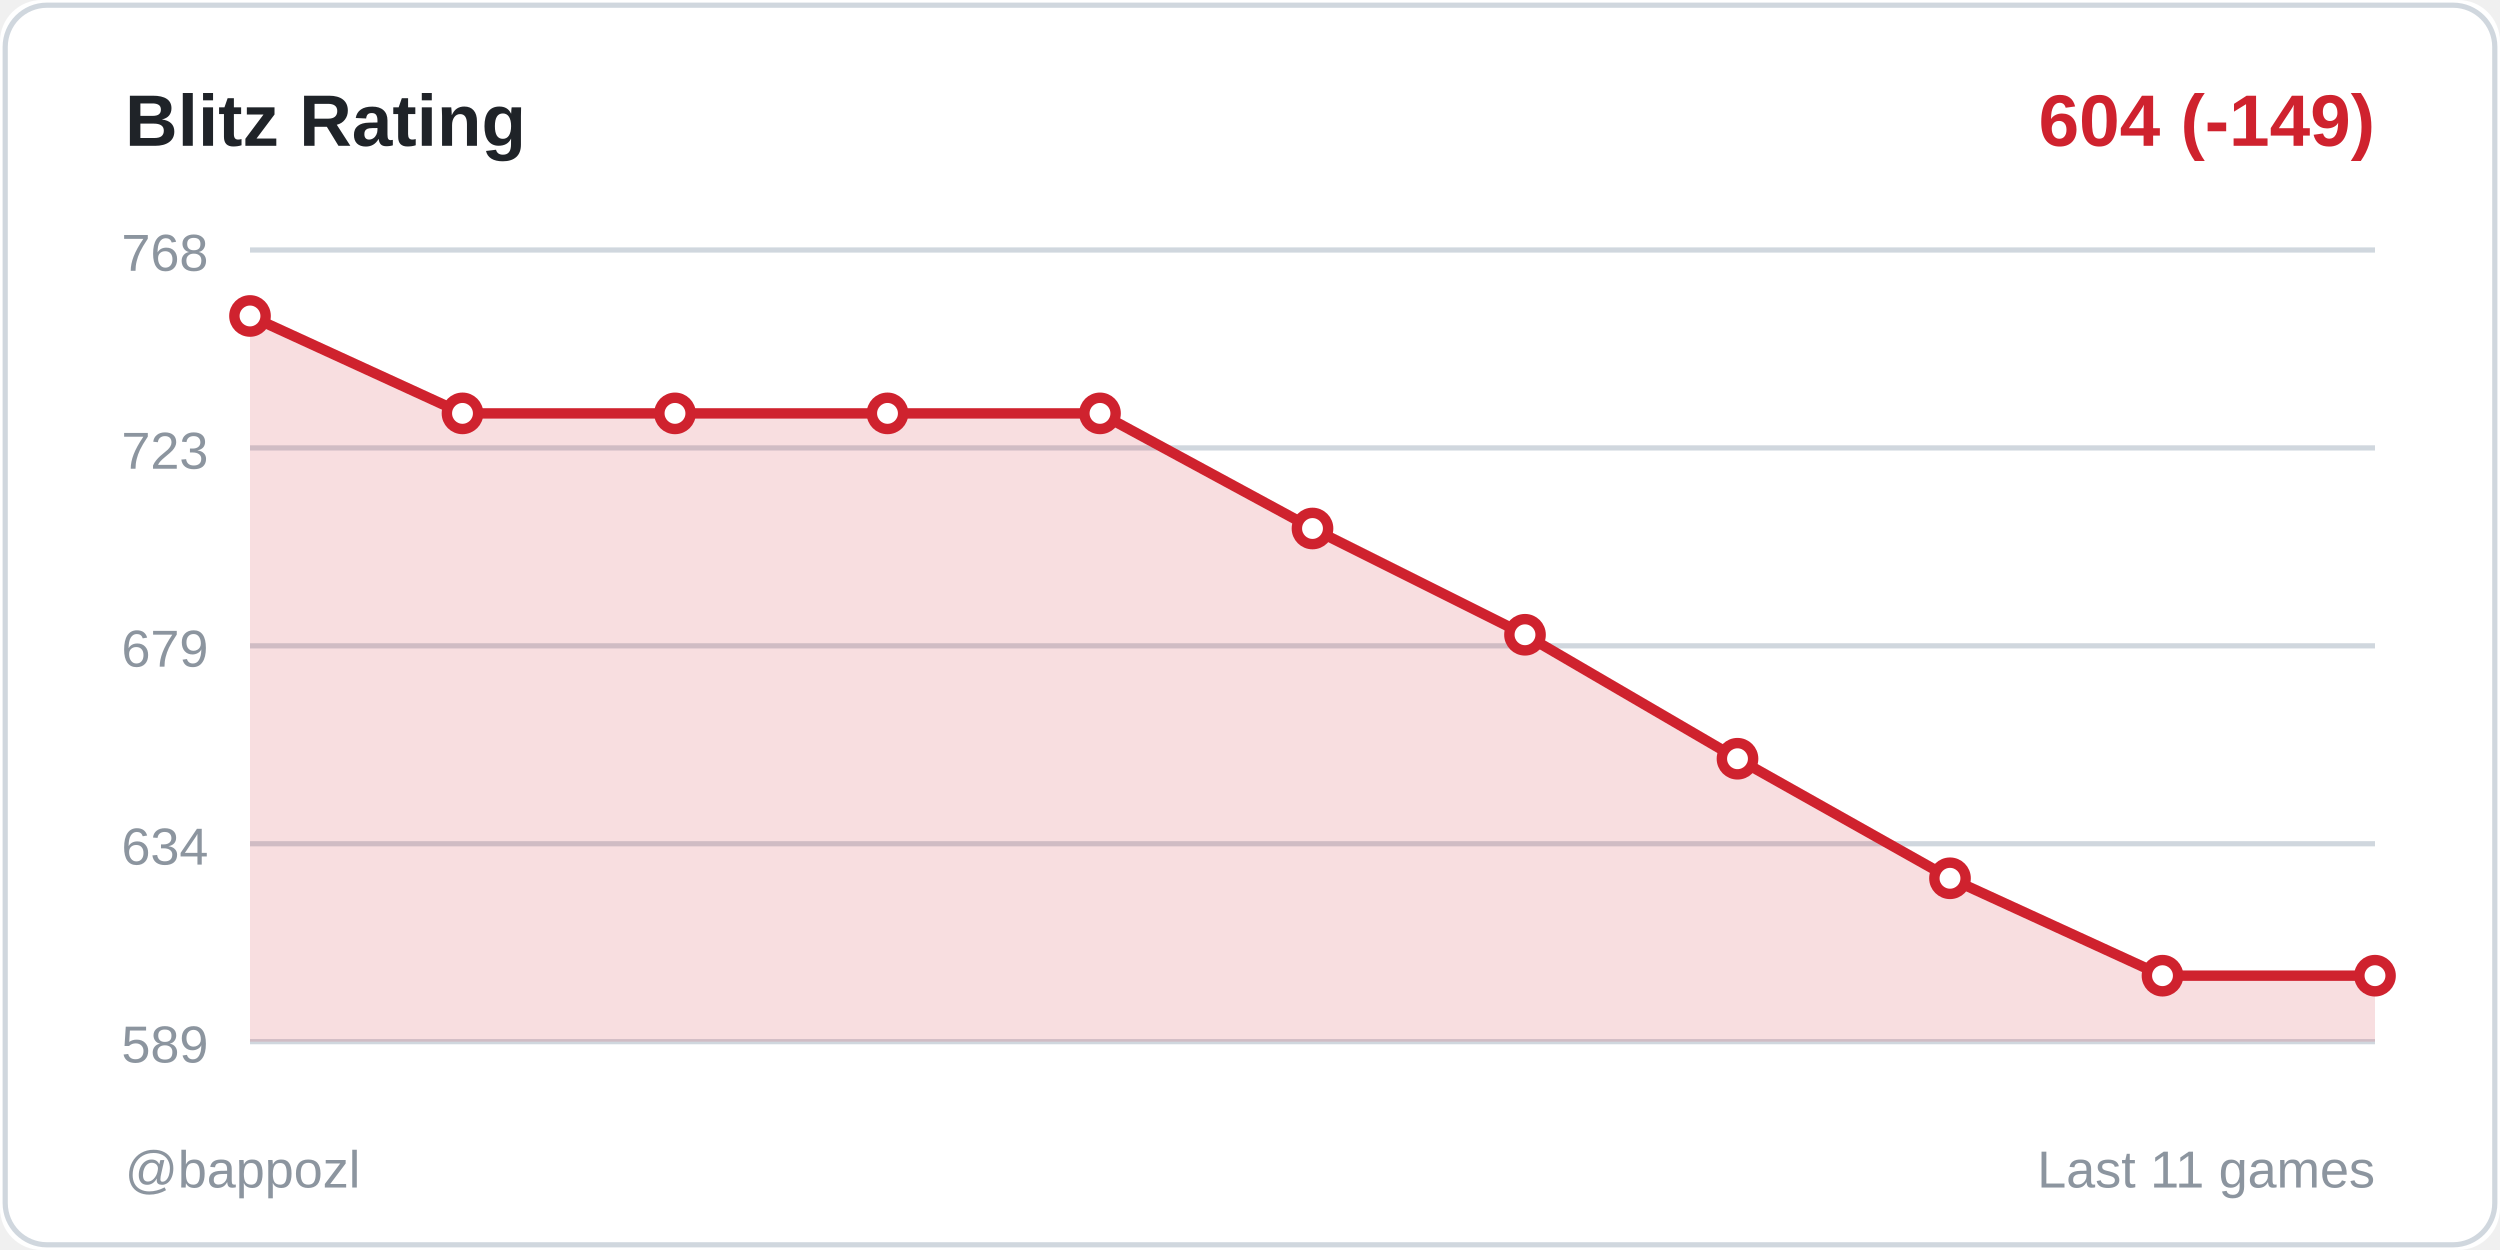
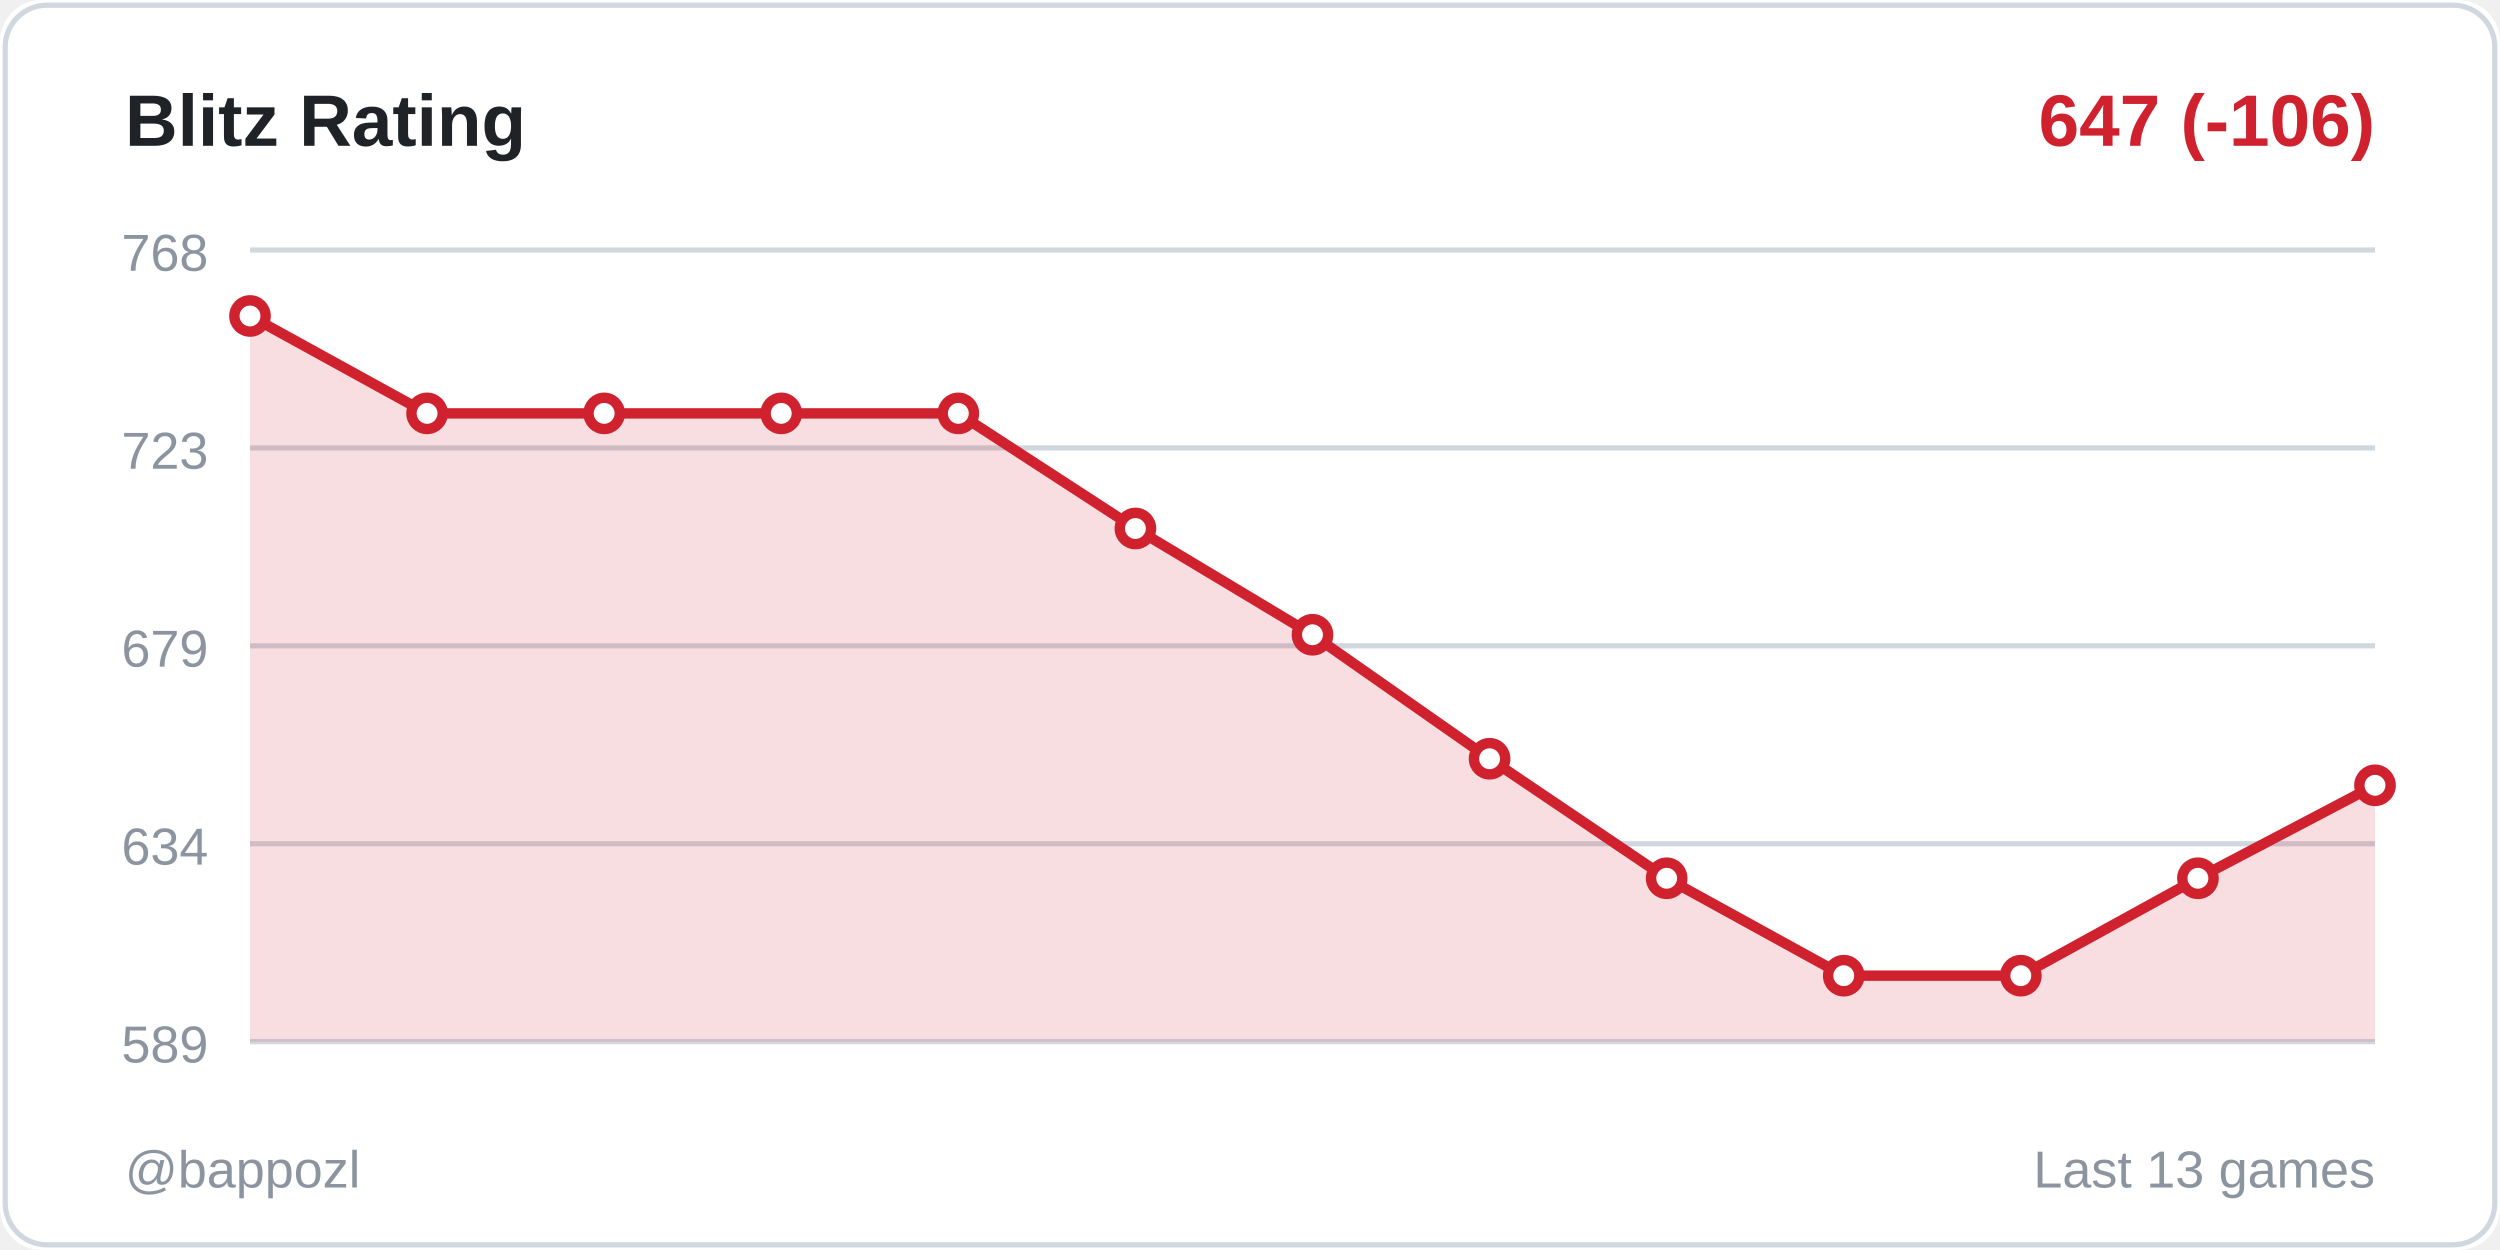
<svg xmlns="http://www.w3.org/2000/svg" width="480" height="240">
  <rect width="480" height="240" fill="#ffffff" rx="8" />
  <rect x="1" y="1" width="478" height="238" fill="none" stroke="#d0d7de" rx="8" />
  <text x="24" y="28" fill="#1f2328" font-size="14" font-weight="600" font-family="Segoe UI, Arial, sans-serif">
    Blitz Rating
  </text>
  <text x="456" y="28" fill="#cf222e" font-size="14" font-weight="600" font-family="Segoe UI, Arial, sans-serif" text-anchor="end">
-     604 (-149)
+     647 (-106)
  </text>
  <line x1="48" y1="48" x2="456" y2="48" stroke="#d0d7de" stroke-width="1" />
  <text x="40" y="52" fill="#8c959f" font-size="10" font-family="Segoe UI, Arial, sans-serif" text-anchor="end">768</text>
  <line x1="48" y1="86" x2="456" y2="86" stroke="#d0d7de" stroke-width="1" />
  <text x="40" y="90" fill="#8c959f" font-size="10" font-family="Segoe UI, Arial, sans-serif" text-anchor="end">723</text>
  <line x1="48" y1="124" x2="456" y2="124" stroke="#d0d7de" stroke-width="1" />
  <text x="40" y="128" fill="#8c959f" font-size="10" font-family="Segoe UI, Arial, sans-serif" text-anchor="end">679</text>
  <line x1="48" y1="162" x2="456" y2="162" stroke="#d0d7de" stroke-width="1" />
  <text x="40" y="166" fill="#8c959f" font-size="10" font-family="Segoe UI, Arial, sans-serif" text-anchor="end">634</text>
  <line x1="48" y1="200" x2="456" y2="200" stroke="#d0d7de" stroke-width="1" />
  <text x="40" y="204" fill="#8c959f" font-size="10" font-family="Segoe UI, Arial, sans-serif" text-anchor="end">589</text>
-   <polygon points="48,200 48,60.667 88.8,79.369 129.6,79.369 170.4,79.369 211.2,79.369 252,101.472 292.8,121.875 333.6,145.678 374.4,168.631 415.2,187.333 456,187.333 456,200" fill="#cf222e" opacity="0.15" />
-   <polyline points="48,60.667 88.8,79.369 129.6,79.369 170.4,79.369 211.2,79.369 252,101.472 292.8,121.875 333.6,145.678 374.4,168.631 415.2,187.333 456,187.333" fill="none" stroke="#cf222e" stroke-width="2" stroke-linecap="round" stroke-linejoin="round" />
+   <polygon points="48,200 48,60.667 82,79.369 116,79.369 150,79.369 184,79.369 218,101.472 252,121.875 286,145.678 320,168.631 354,187.333 388,187.333 422,168.631 456,150.779 456,200" fill="#cf222e" opacity="0.15" />
+   <polyline points="48,60.667 82,79.369 116,79.369 150,79.369 184,79.369 218,101.472 252,121.875 286,145.678 320,168.631 354,187.333 388,187.333 422,168.631 456,150.779" fill="none" stroke="#cf222e" stroke-width="2" stroke-linecap="round" stroke-linejoin="round" />
  <circle cx="48" cy="60.667" r="3" fill="#ffffff" stroke="#cf222e" stroke-width="2" />
-   <circle cx="88.8" cy="79.369" r="3" fill="#ffffff" stroke="#cf222e" stroke-width="2" />
-   <circle cx="129.6" cy="79.369" r="3" fill="#ffffff" stroke="#cf222e" stroke-width="2" />
-   <circle cx="170.4" cy="79.369" r="3" fill="#ffffff" stroke="#cf222e" stroke-width="2" />
-   <circle cx="211.2" cy="79.369" r="3" fill="#ffffff" stroke="#cf222e" stroke-width="2" />
-   <circle cx="252" cy="101.472" r="3" fill="#ffffff" stroke="#cf222e" stroke-width="2" />
-   <circle cx="292.8" cy="121.875" r="3" fill="#ffffff" stroke="#cf222e" stroke-width="2" />
-   <circle cx="333.6" cy="145.678" r="3" fill="#ffffff" stroke="#cf222e" stroke-width="2" />
-   <circle cx="374.4" cy="168.631" r="3" fill="#ffffff" stroke="#cf222e" stroke-width="2" />
-   <circle cx="415.2" cy="187.333" r="3" fill="#ffffff" stroke="#cf222e" stroke-width="2" />
-   <circle cx="456" cy="187.333" r="3" fill="#ffffff" stroke="#cf222e" stroke-width="2" />
+   <circle cx="82" cy="79.369" r="3" fill="#ffffff" stroke="#cf222e" stroke-width="2" />
+   <circle cx="116" cy="79.369" r="3" fill="#ffffff" stroke="#cf222e" stroke-width="2" />
+   <circle cx="150" cy="79.369" r="3" fill="#ffffff" stroke="#cf222e" stroke-width="2" />
+   <circle cx="184" cy="79.369" r="3" fill="#ffffff" stroke="#cf222e" stroke-width="2" />
+   <circle cx="218" cy="101.472" r="3" fill="#ffffff" stroke="#cf222e" stroke-width="2" />
+   <circle cx="252" cy="121.875" r="3" fill="#ffffff" stroke="#cf222e" stroke-width="2" />
+   <circle cx="286" cy="145.678" r="3" fill="#ffffff" stroke="#cf222e" stroke-width="2" />
+   <circle cx="320" cy="168.631" r="3" fill="#ffffff" stroke="#cf222e" stroke-width="2" />
+   <circle cx="354" cy="187.333" r="3" fill="#ffffff" stroke="#cf222e" stroke-width="2" />
+   <circle cx="388" cy="187.333" r="3" fill="#ffffff" stroke="#cf222e" stroke-width="2" />
+   <circle cx="422" cy="168.631" r="3" fill="#ffffff" stroke="#cf222e" stroke-width="2" />
+   <circle cx="456" cy="150.779" r="3" fill="#ffffff" stroke="#cf222e" stroke-width="2" />
  <text x="24" y="228" fill="#8c959f" font-size="10" font-family="Segoe UI, Arial, sans-serif">
    @bappozl
  </text>
  <text x="456" y="228" fill="#8c959f" font-size="10" font-family="Segoe UI, Arial, sans-serif" text-anchor="end">
-     Last 11 games
+     Last 13 games
  </text>
</svg>
